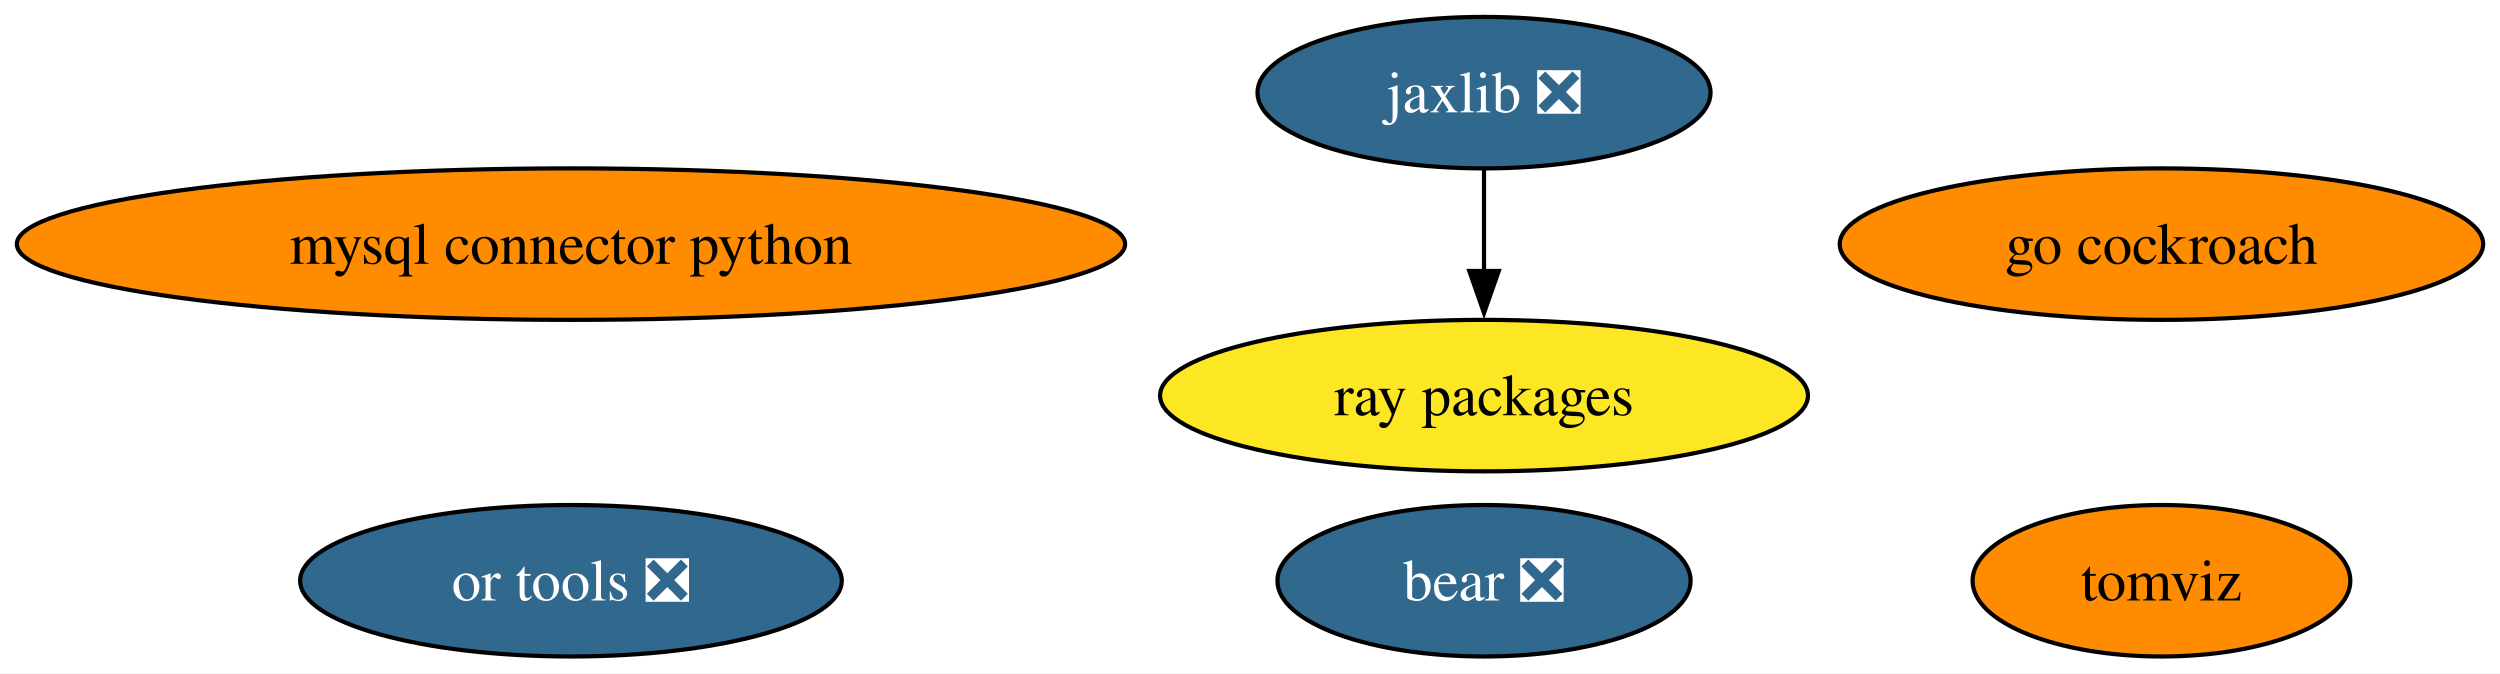
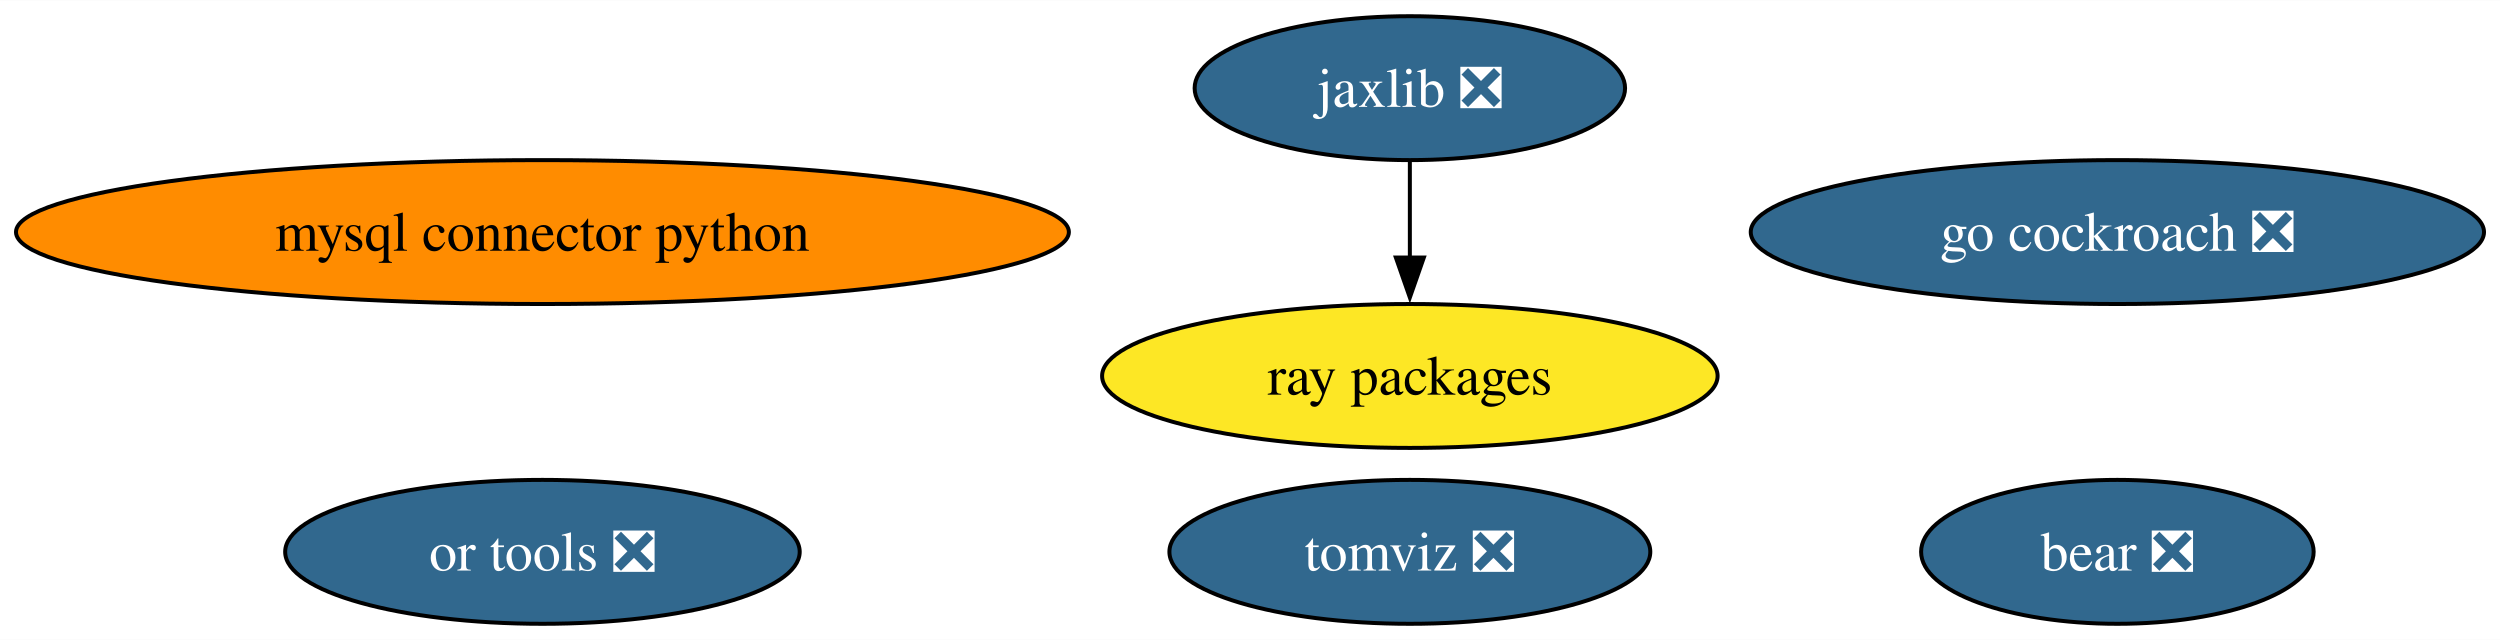
- <svg xmlns="http://www.w3.org/2000/svg" xmlns:xlink="http://www.w3.org/1999/xlink" width="594pt" height="160pt" viewBox="0.00 0.00 594.16 160.00">
+ <svg xmlns="http://www.w3.org/2000/svg" xmlns:xlink="http://www.w3.org/1999/xlink" width="625pt" height="160pt" viewBox="0.00 0.00 625.42 160.00">
  <g id="graph0" class="graph" transform="scale(1 1) rotate(0) translate(4 156)">
-     <polygon fill="white" stroke="none" points="-4,4 -4,-156 590.16,-156 590.16,4 -4,4" />
+     <polygon fill="white" stroke="none" points="-4,4 -4,-156 621.42,-156 621.42,4 -4,4" />
    <g id="node1" class="node">
      <g id="a_node1">
        <a xlink:href="https://github.com/conda-forge/mysql-connector-python-feedstock" xlink:title="mysql connector python">
          <ellipse fill="#ff8c00" stroke="black" cx="131.7" cy="-98" rx="131.7" ry="18" />
          <text text-anchor="middle" x="131.7" y="-93.33" font-family="Times,serif" font-size="14.00">mysql connector python</text>
        </a>
      </g>
    </g>
    <g id="node2" class="node">
      <g id="a_node2">
        <a xlink:href="https://github.com/conda-forge/jaxlib-feedstock/pull/221" xlink:title="jaxlib ❎">
          <ellipse fill="#31688e" stroke="black" cx="348.7" cy="-134" rx="53.84" ry="18" />
          <text text-anchor="middle" x="348.7" y="-129.32" font-family="Times,serif" font-size="14.00" fill="white">jaxlib ❎</text>
        </a>
      </g>
    </g>
    <g id="node4" class="node">
      <g id="a_node4">
        <a xlink:href="https://github.com/conda-forge/ray-packages-feedstock" xlink:title="ray packages">
          <ellipse fill="#fde725" stroke="black" cx="348.7" cy="-62" rx="76.99" ry="18" />
          <text text-anchor="middle" x="348.7" y="-57.33" font-family="Times,serif" font-size="14.00">ray packages</text>
        </a>
      </g>
    </g>
    <g id="edge1" class="edge">
      <path fill="none" stroke="black" d="M348.7,-115.7C348.7,-108.41 348.7,-99.73 348.7,-91.54" />
      <polygon fill="black" stroke="black" points="352.2,-91.62 348.7,-81.62 345.2,-91.62 352.2,-91.62" />
    </g>
    <g id="node3" class="node">
      <g id="a_node3">
-         <a xlink:href="https://github.com/conda-forge/go-cockroach-feedstock" xlink:title="go cockroach">
-           <ellipse fill="#ff8c00" stroke="black" cx="509.7" cy="-98" rx="76.46" ry="18" />
-           <text text-anchor="middle" x="509.7" y="-93.33" font-family="Times,serif" font-size="14.00">go cockroach</text>
+         <a xlink:href="https://github.com/conda-forge/go-cockroach-feedstock/pull/24" xlink:title="go cockroach ❎">
+           <ellipse fill="#31688e" stroke="black" cx="525.7" cy="-98" rx="91.72" ry="18" />
+           <text text-anchor="middle" x="525.7" y="-93.33" font-family="Times,serif" font-size="14.00" fill="white">go cockroach ❎</text>
        </a>
      </g>
    </g>
    <g id="node5" class="node">
      <g id="a_node5">
-         <a xlink:href="https://github.com/conda-forge/tomviz-feedstock" xlink:title="tomviz">
-           <ellipse fill="#ff8c00" stroke="black" cx="509.7" cy="-18" rx="44.89" ry="18" />
-           <text text-anchor="middle" x="509.7" y="-13.32" font-family="Times,serif" font-size="14.00">tomviz</text>
+         <a xlink:href="https://github.com/conda-forge/tomviz-feedstock/pull/58" xlink:title="tomviz ❎">
+           <ellipse fill="#31688e" stroke="black" cx="348.7" cy="-18" rx="60.15" ry="18" />
+           <text text-anchor="middle" x="348.7" y="-13.32" font-family="Times,serif" font-size="14.00" fill="white">tomviz ❎</text>
        </a>
      </g>
    </g>
    <g id="node6" class="node">
      <g id="a_node6">
        <a xlink:href="https://github.com/conda-forge/or-tools-feedstock/pull/52" xlink:title="or tools ❎">
          <ellipse fill="#31688e" stroke="black" cx="131.7" cy="-18" rx="64.36" ry="18" />
          <text text-anchor="middle" x="131.7" y="-13.32" font-family="Times,serif" font-size="14.00" fill="white">or tools ❎</text>
        </a>
      </g>
    </g>
    <g id="node7" class="node">
      <g id="a_node7">
        <a xlink:href="https://github.com/conda-forge/bear-feedstock/pull/41" xlink:title="bear ❎">
-           <ellipse fill="#31688e" stroke="black" cx="348.7" cy="-18" rx="49.1" ry="18" />
-           <text text-anchor="middle" x="348.7" y="-13.32" font-family="Times,serif" font-size="14.00" fill="white">bear ❎</text>
+           <ellipse fill="#31688e" stroke="black" cx="525.7" cy="-18" rx="49.1" ry="18" />
+           <text text-anchor="middle" x="525.7" y="-13.32" font-family="Times,serif" font-size="14.00" fill="white">bear ❎</text>
        </a>
      </g>
    </g>
  </g>
</svg>
